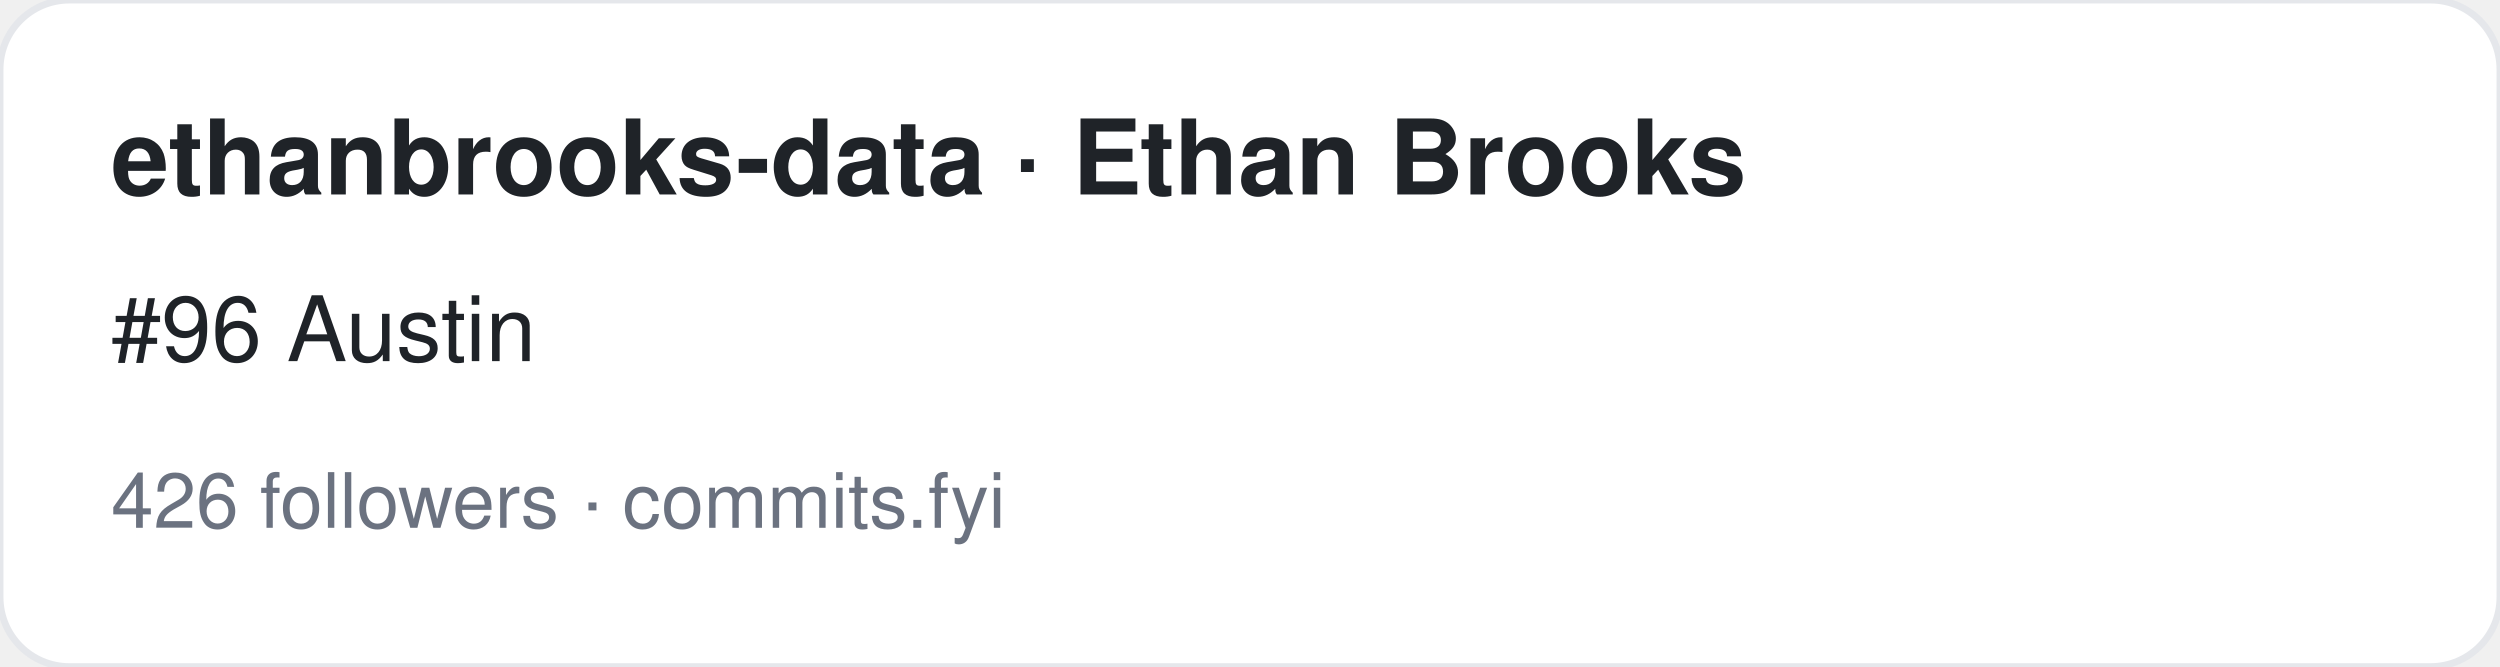
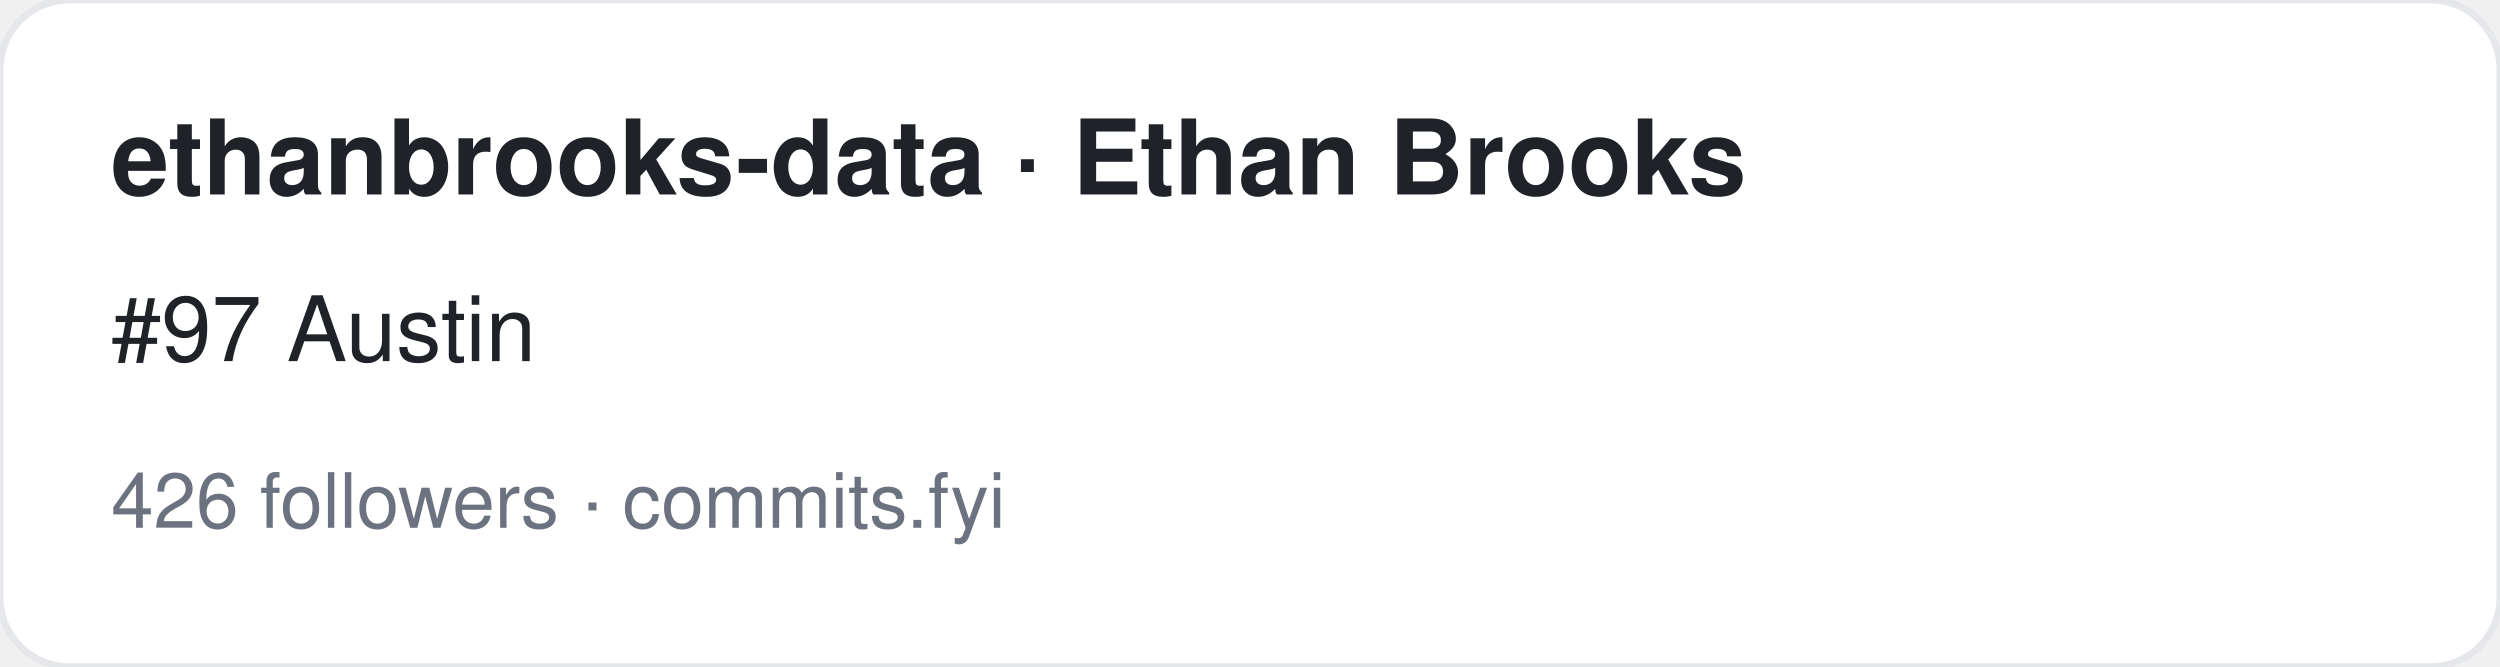
<svg xmlns="http://www.w3.org/2000/svg" width="360" height="96" viewBox="0 0 360 96" font-family="-apple-system,BlinkMacSystemFont,Segoe UI,Helvetica,Arial,sans-serif">
  <rect width="360" height="96" rx="10" fill="#ffffff" stroke="#e5e7eb" />
  <text x="16" y="28" font-size="15" font-weight="700" fill="#1f2328">ethanbrooks-data · Ethan Brooks</text>
-   <text x="16" y="52" font-size="13" fill="#1f2328">#96 Austin</text>
+   <text x="16" y="52" font-size="13" fill="#1f2328">#97 Austin</text>
  <text x="16" y="76" font-size="11" fill="#6b7280">426 followers · commits.fyi</text>
</svg>
